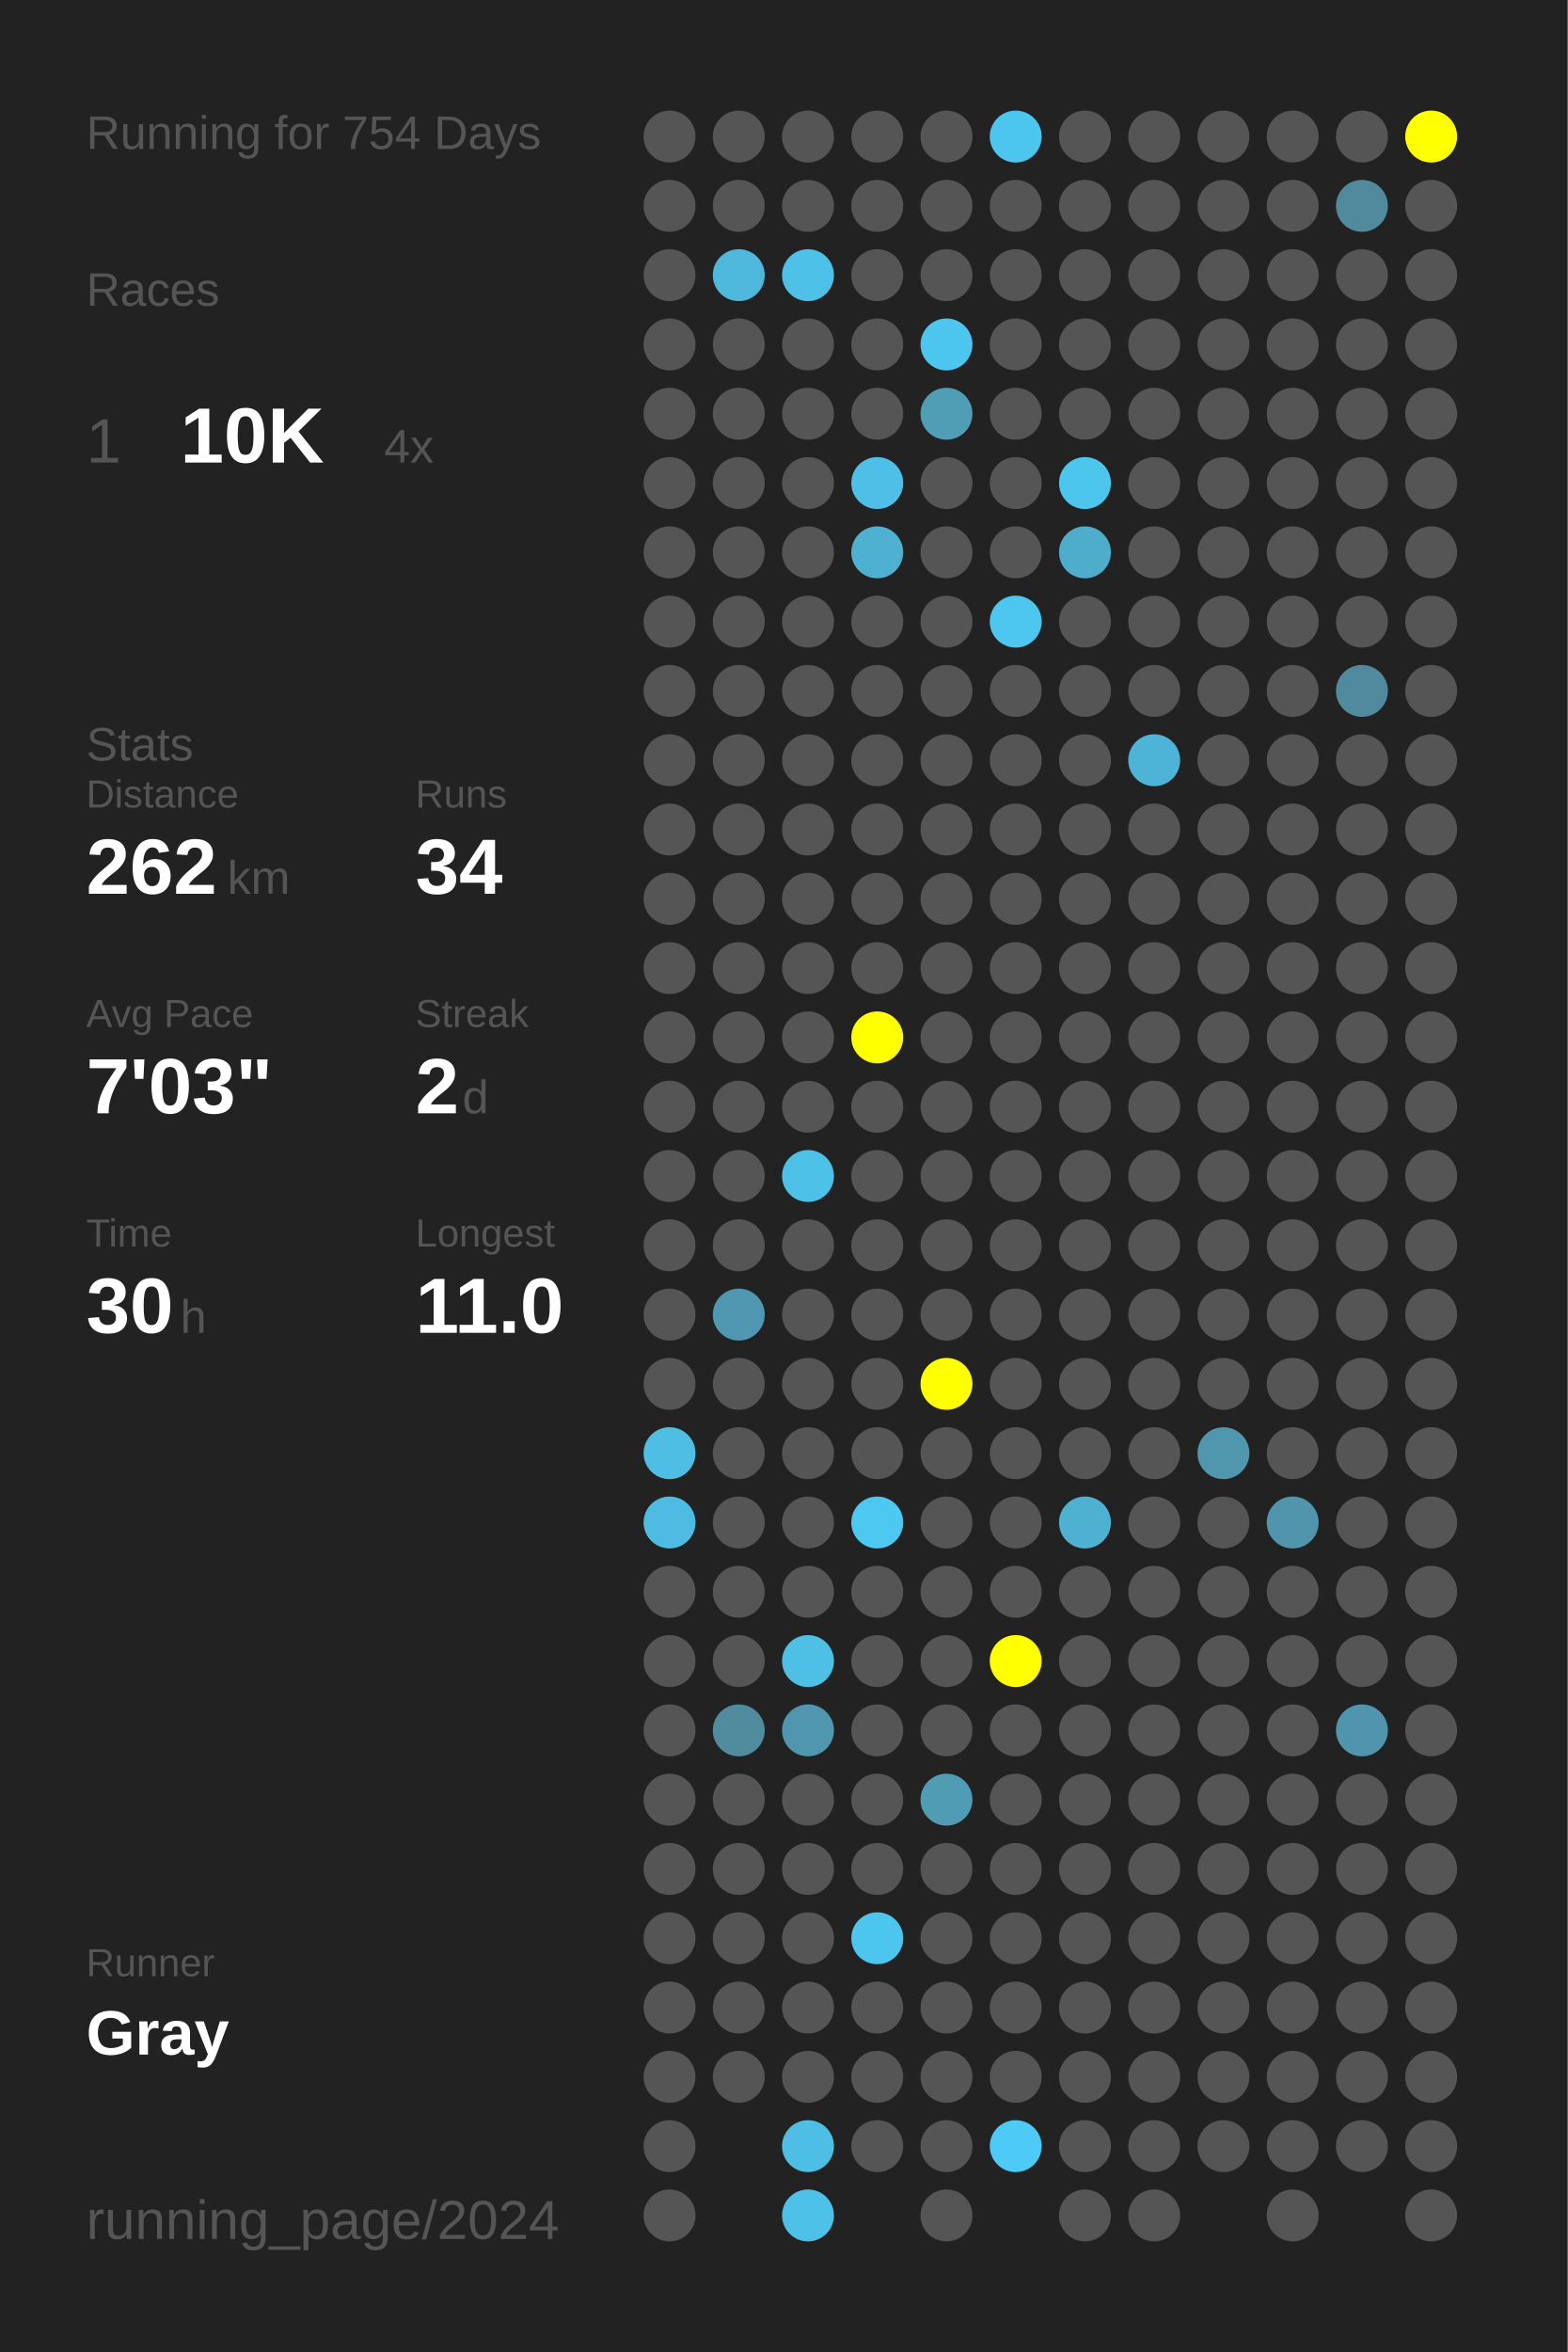
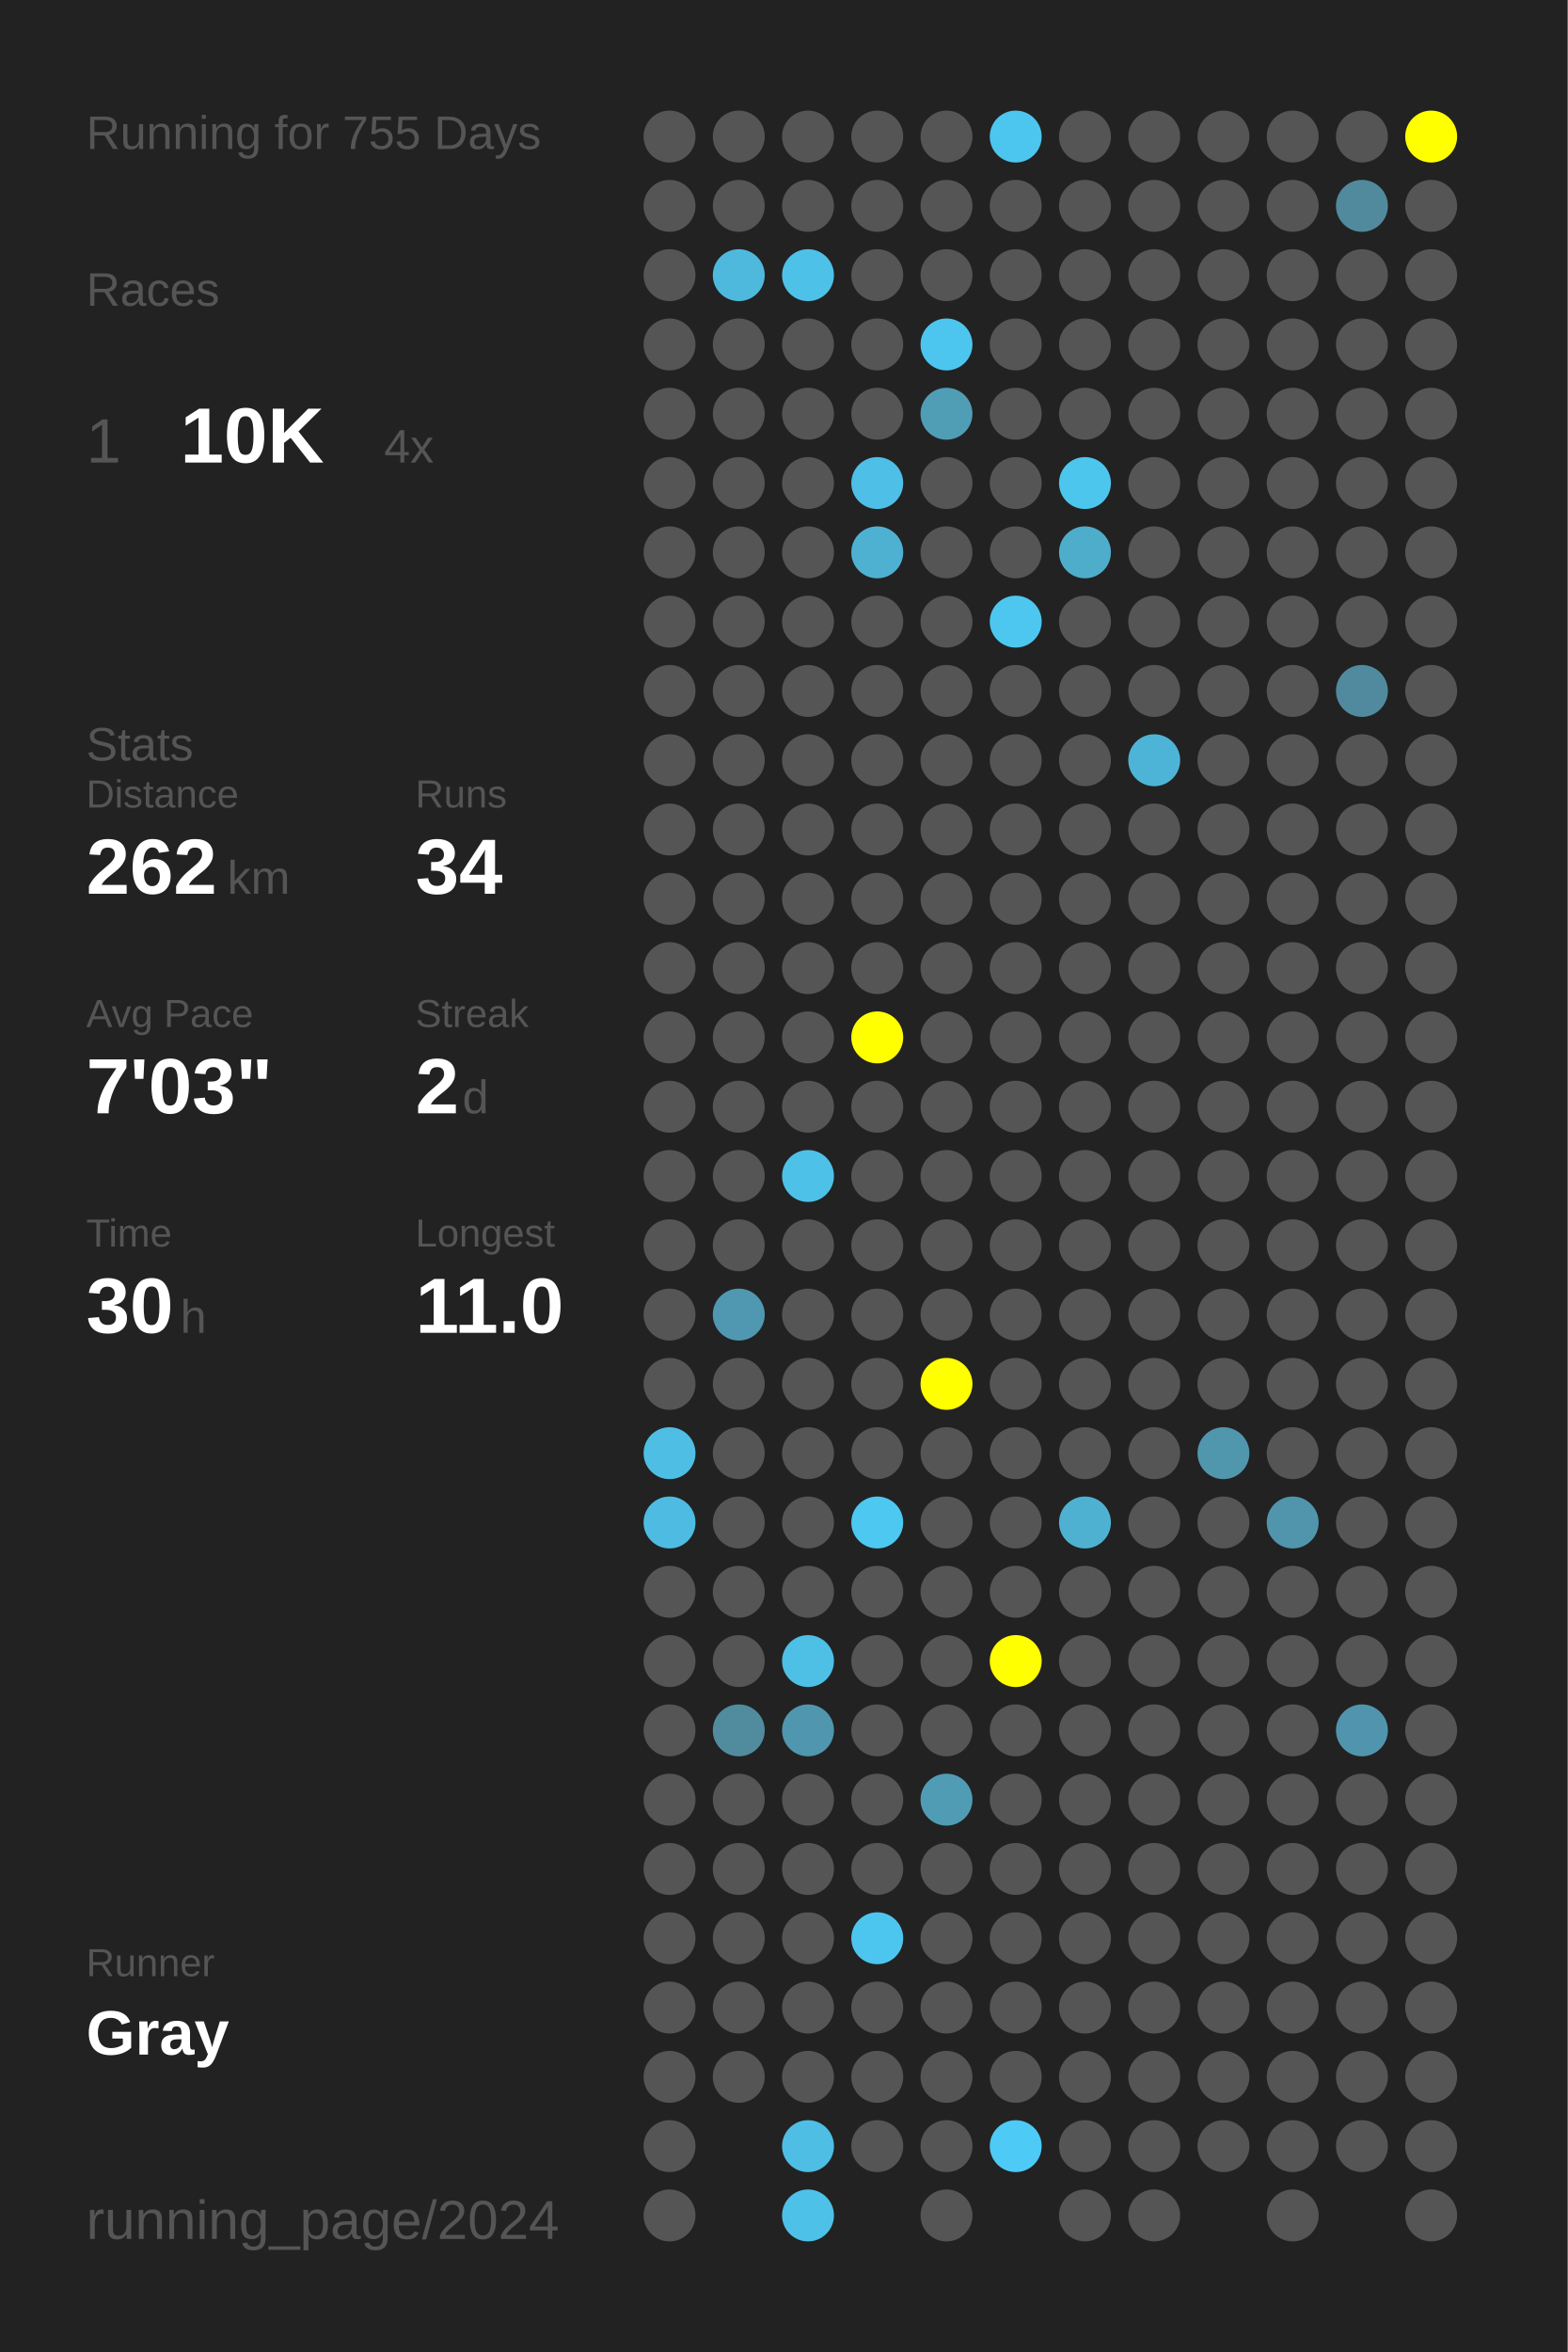
<svg xmlns="http://www.w3.org/2000/svg" baseProfile="full" height="300mm" version="1.1" viewBox="0,0,200,300" width="200mm">
  <defs />
  <rect fill="#222222" height="300" width="200" x="0" y="0" />
-   <text fill="#555555" style="font-size:6px; font-family:Arial;" x="11" y="19">Running for 754 Days</text>
+   <text fill="#555555" style="font-size:6px; font-family:Arial;" x="11" y="19">Running for 755 Days</text>
  <text fill="#555555" style="font-size:6px; font-family:Arial;" x="11" y="39">Races</text>
  <text fill="#555555" style="font-size:8px; font-family:Arial;" x="11" y="59">1</text>
  <text fill="#FFFFFF" style="font-size:10px; font-family:Arial; font-weight:bold;" x="23" y="59">10K</text>
  <text fill="#555555" style="font-size:6px; font-family:Arial;" x="49" y="59">4x</text>
  <text fill="#555555" style="font-size:6px; font-family:Arial;" x="11" y="97">Stats</text>
  <text fill="#555555" style="font-size:5px; font-family:Arial;" x="11" y="103">Distance</text>
  <text fill="#FFFFFF" style="font-size:10px; font-family:Arial; font-weight:bold;" x="11" y="114">262</text>
  <text fill="#555555" style="font-size:6px; font-family:Arial;" x="29" y="114">km</text>
  <text fill="#555555" style="font-size:5px; font-family:Arial;" x="53" y="103">Runs</text>
  <text fill="#FFFFFF" style="font-size:10px; font-family:Arial; font-weight:bold;" x="53" y="114">34</text>
  <text fill="#555555" style="font-size:5px; font-family:Arial;" x="11" y="131">Avg Pace</text>
  <text fill="#FFFFFF" style="font-size:10px; font-family:Arial; font-weight:bold;" x="11" y="142">7'03"</text>
  <text fill="#555555" style="font-size:5px; font-family:Arial;" x="53" y="131">Streak</text>
  <text fill="#FFFFFF" style="font-size:10px; font-family:Arial; font-weight:bold;" x="53" y="142">2</text>
  <text fill="#555555" style="font-size:6px; font-family:Arial;" x="59" y="142">d</text>
  <text fill="#555555" style="font-size:5px; font-family:Arial;" x="11" y="159">Time</text>
  <text fill="#FFFFFF" style="font-size:10px; font-family:Arial; font-weight:bold;" x="11" y="170">30</text>
  <text fill="#555555" style="font-size:6px; font-family:Arial;" x="23" y="170">h</text>
  <text fill="#555555" style="font-size:5px; font-family:Arial;" x="53" y="159">Longest</text>
  <text fill="#FFFFFF" style="font-size:10px; font-family:Arial; font-weight:bold;" x="53" y="170">11.0</text>
  <text fill="#555555" style="font-size:5px; font-family:Arial;" x="11" y="252.065">Runner</text>
  <text fill="#FFFFFF" style="font-size:8px; font-family:Arial; font-weight:bold;" x="11" y="262.065">Gray</text>
  <text fill="#555555" style="font-size:7px; font-family:Arial;" x="11" y="285.581">running_page/2024</text>
  <circle cx="85.417" cy="17.419" fill="#555555" r="3.312" />
  <circle cx="85.417" cy="26.258" fill="#555555" r="3.312" />
  <circle cx="85.417" cy="35.097" fill="#555555" r="3.312" />
  <circle cx="85.417" cy="43.935" fill="#555555" r="3.312" />
  <circle cx="85.417" cy="52.774" fill="#555555" r="3.312" />
  <circle cx="85.417" cy="61.613" fill="#555555" r="3.312" />
  <circle cx="85.417" cy="70.452" fill="#555555" r="3.312" />
  <circle cx="85.417" cy="79.29" fill="#555555" r="3.312" />
  <circle cx="85.417" cy="88.129" fill="#555555" r="3.312" />
  <circle cx="85.417" cy="96.968" fill="#555555" r="3.312" />
  <circle cx="85.417" cy="105.806" fill="#555555" r="3.312" />
  <circle cx="85.417" cy="114.645" fill="#555555" r="3.312" />
  <circle cx="85.417" cy="123.484" fill="#555555" r="3.312" />
  <circle cx="85.417" cy="132.323" fill="#555555" r="3.312" />
  <circle cx="85.417" cy="141.161" fill="#555555" r="3.312" />
  <circle cx="85.417" cy="150" fill="#555555" r="3.312" />
  <circle cx="85.417" cy="158.839" fill="#555555" r="3.312" />
  <circle cx="85.417" cy="167.677" fill="#555555" r="3.312" />
  <circle cx="85.417" cy="176.516" fill="#555555" r="3.312" />
  <circle cx="85.417" cy="185.355" fill="#4ebee4" r="3.312" />
  <circle cx="85.417" cy="194.194" fill="#4ebce2" r="3.312" />
  <circle cx="85.417" cy="203.032" fill="#555555" r="3.312" />
  <circle cx="85.417" cy="211.871" fill="#555555" r="3.312" />
  <circle cx="85.417" cy="220.71" fill="#555555" r="3.312" />
  <circle cx="85.417" cy="229.548" fill="#555555" r="3.312" />
  <circle cx="85.417" cy="238.387" fill="#555555" r="3.312" />
  <circle cx="85.417" cy="247.226" fill="#555555" r="3.312" />
  <circle cx="85.417" cy="256.065" fill="#555555" r="3.312" />
  <circle cx="85.417" cy="264.903" fill="#555555" r="3.312" />
  <circle cx="85.417" cy="273.742" fill="#555555" r="3.312" />
  <circle cx="85.417" cy="282.581" fill="#555555" r="3.312" />
  <circle cx="94.25" cy="17.419" fill="#555555" r="3.312" />
  <circle cx="94.25" cy="26.258" fill="#555555" r="3.312" />
  <circle cx="94.25" cy="35.097" fill="#4eb9dd" r="3.312" />
  <circle cx="94.25" cy="43.935" fill="#555555" r="3.312" />
  <circle cx="94.25" cy="52.774" fill="#555555" r="3.312" />
  <circle cx="94.25" cy="61.613" fill="#555555" r="3.312" />
  <circle cx="94.25" cy="70.452" fill="#555555" r="3.312" />
  <circle cx="94.25" cy="79.29" fill="#555555" r="3.312" />
  <circle cx="94.25" cy="88.129" fill="#555555" r="3.312" />
  <circle cx="94.25" cy="96.968" fill="#555555" r="3.312" />
  <circle cx="94.25" cy="105.806" fill="#555555" r="3.312" />
  <circle cx="94.25" cy="114.645" fill="#555555" r="3.312" />
  <circle cx="94.25" cy="123.484" fill="#555555" r="3.312" />
  <circle cx="94.25" cy="132.323" fill="#555555" r="3.312" />
  <circle cx="94.25" cy="141.161" fill="#555555" r="3.312" />
  <circle cx="94.25" cy="150" fill="#555555" r="3.312" />
  <circle cx="94.25" cy="158.839" fill="#555555" r="3.312" />
  <circle cx="94.25" cy="167.677" fill="#5098b1" r="3.312" />
  <circle cx="94.25" cy="176.516" fill="#555555" r="3.312" />
  <circle cx="94.25" cy="185.355" fill="#555555" r="3.312" />
  <circle cx="94.25" cy="194.194" fill="#555555" r="3.312" />
  <circle cx="94.25" cy="203.032" fill="#555555" r="3.312" />
  <circle cx="94.25" cy="211.871" fill="#555555" r="3.312" />
  <circle cx="94.25" cy="220.71" fill="#518b9e" r="3.312" />
  <circle cx="94.25" cy="229.548" fill="#555555" r="3.312" />
  <circle cx="94.25" cy="238.387" fill="#555555" r="3.312" />
  <circle cx="94.25" cy="247.226" fill="#555555" r="3.312" />
  <circle cx="94.25" cy="256.065" fill="#555555" r="3.312" />
  <circle cx="94.25" cy="264.903" fill="#555555" r="3.312" />
  <circle cx="103.083" cy="17.419" fill="#555555" r="3.312" />
  <circle cx="103.083" cy="26.258" fill="#555555" r="3.312" />
  <circle cx="103.083" cy="35.097" fill="#4ec1e9" r="3.312" />
  <circle cx="103.083" cy="43.935" fill="#555555" r="3.312" />
  <circle cx="103.083" cy="52.774" fill="#555555" r="3.312" />
  <circle cx="103.083" cy="61.613" fill="#555555" r="3.312" />
  <circle cx="103.083" cy="70.452" fill="#555555" r="3.312" />
  <circle cx="103.083" cy="79.29" fill="#555555" r="3.312" />
  <circle cx="103.083" cy="88.129" fill="#555555" r="3.312" />
  <circle cx="103.083" cy="96.968" fill="#555555" r="3.312" />
  <circle cx="103.083" cy="105.806" fill="#555555" r="3.312" />
  <circle cx="103.083" cy="114.645" fill="#555555" r="3.312" />
  <circle cx="103.083" cy="123.484" fill="#555555" r="3.312" />
  <circle cx="103.083" cy="132.323" fill="#555555" r="3.312" />
  <circle cx="103.083" cy="141.161" fill="#555555" r="3.312" />
  <circle cx="103.083" cy="150" fill="#4ec1e8" r="3.312" />
  <circle cx="103.083" cy="158.839" fill="#555555" r="3.312" />
  <circle cx="103.083" cy="167.677" fill="#555555" r="3.312" />
  <circle cx="103.083" cy="176.516" fill="#555555" r="3.312" />
  <circle cx="103.083" cy="185.355" fill="#555555" r="3.312" />
  <circle cx="103.083" cy="194.194" fill="#555555" r="3.312" />
  <circle cx="103.083" cy="203.032" fill="#555555" r="3.312" />
  <circle cx="103.083" cy="211.871" fill="#4ebfe5" r="3.312" />
  <circle cx="103.083" cy="220.71" fill="#5096ae" r="3.312" />
  <circle cx="103.083" cy="229.548" fill="#555555" r="3.312" />
  <circle cx="103.083" cy="238.387" fill="#555555" r="3.312" />
  <circle cx="103.083" cy="247.226" fill="#555555" r="3.312" />
  <circle cx="103.083" cy="256.065" fill="#555555" r="3.312" />
  <circle cx="103.083" cy="264.903" fill="#555555" r="3.312" />
  <circle cx="103.083" cy="273.742" fill="#4ebee4" r="3.312" />
  <circle cx="103.083" cy="282.581" fill="#4ec1e8" r="3.312" />
  <circle cx="111.917" cy="17.419" fill="#555555" r="3.312" />
  <circle cx="111.917" cy="26.258" fill="#555555" r="3.312" />
  <circle cx="111.917" cy="35.097" fill="#555555" r="3.312" />
  <circle cx="111.917" cy="43.935" fill="#555555" r="3.312" />
  <circle cx="111.917" cy="52.774" fill="#555555" r="3.312" />
  <circle cx="111.917" cy="61.613" fill="#4ebfe6" r="3.312" />
  <circle cx="111.917" cy="70.452" fill="#4fb1d2" r="3.312" />
  <circle cx="111.917" cy="79.29" fill="#555555" r="3.312" />
  <circle cx="111.917" cy="88.129" fill="#555555" r="3.312" />
  <circle cx="111.917" cy="96.968" fill="#555555" r="3.312" />
  <circle cx="111.917" cy="105.806" fill="#555555" r="3.312" />
  <circle cx="111.917" cy="114.645" fill="#555555" r="3.312" />
  <circle cx="111.917" cy="123.484" fill="#555555" r="3.312" />
  <circle cx="111.917" cy="132.323" fill="#FFFF00" r="3.312" />
  <circle cx="111.917" cy="141.161" fill="#555555" r="3.312" />
  <circle cx="111.917" cy="150" fill="#555555" r="3.312" />
  <circle cx="111.917" cy="158.839" fill="#555555" r="3.312" />
  <circle cx="111.917" cy="167.677" fill="#555555" r="3.312" />
  <circle cx="111.917" cy="176.516" fill="#555555" r="3.312" />
  <circle cx="111.917" cy="185.355" fill="#555555" r="3.312" />
  <circle cx="111.917" cy="194.194" fill="#4dc8f1" r="3.312" />
  <circle cx="111.917" cy="203.032" fill="#555555" r="3.312" />
  <circle cx="111.917" cy="211.871" fill="#555555" r="3.312" />
  <circle cx="111.917" cy="220.71" fill="#555555" r="3.312" />
  <circle cx="111.917" cy="229.548" fill="#555555" r="3.312" />
  <circle cx="111.917" cy="238.387" fill="#555555" r="3.312" />
  <circle cx="111.917" cy="247.226" fill="#4dc6ef" r="3.312" />
  <circle cx="111.917" cy="256.065" fill="#555555" r="3.312" />
  <circle cx="111.917" cy="264.903" fill="#555555" r="3.312" />
  <circle cx="111.917" cy="273.742" fill="#555555" r="3.312" />
  <circle cx="120.75" cy="17.419" fill="#555555" r="3.312" />
  <circle cx="120.75" cy="26.258" fill="#555555" r="3.312" />
  <circle cx="120.75" cy="35.097" fill="#555555" r="3.312" />
  <circle cx="120.75" cy="43.935" fill="#4dc6ef" r="3.312" />
  <circle cx="120.75" cy="52.774" fill="#509db6" r="3.312" />
  <circle cx="120.75" cy="61.613" fill="#555555" r="3.312" />
  <circle cx="120.75" cy="70.452" fill="#555555" r="3.312" />
  <circle cx="120.75" cy="79.29" fill="#555555" r="3.312" />
  <circle cx="120.75" cy="88.129" fill="#555555" r="3.312" />
  <circle cx="120.75" cy="96.968" fill="#555555" r="3.312" />
  <circle cx="120.75" cy="105.806" fill="#555555" r="3.312" />
  <circle cx="120.75" cy="114.645" fill="#555555" r="3.312" />
  <circle cx="120.75" cy="123.484" fill="#555555" r="3.312" />
  <circle cx="120.75" cy="132.323" fill="#555555" r="3.312" />
  <circle cx="120.75" cy="141.161" fill="#555555" r="3.312" />
  <circle cx="120.75" cy="150" fill="#555555" r="3.312" />
  <circle cx="120.75" cy="158.839" fill="#555555" r="3.312" />
  <circle cx="120.75" cy="167.677" fill="#555555" r="3.312" />
  <circle cx="120.75" cy="176.516" fill="#FFFF00" r="3.312" />
  <circle cx="120.75" cy="185.355" fill="#555555" r="3.312" />
  <circle cx="120.75" cy="194.194" fill="#555555" r="3.312" />
  <circle cx="120.75" cy="203.032" fill="#555555" r="3.312" />
  <circle cx="120.75" cy="211.871" fill="#555555" r="3.312" />
  <circle cx="120.75" cy="220.71" fill="#555555" r="3.312" />
  <circle cx="120.75" cy="229.548" fill="#509cb5" r="3.312" />
  <circle cx="120.75" cy="238.387" fill="#555555" r="3.312" />
  <circle cx="120.75" cy="247.226" fill="#555555" r="3.312" />
  <circle cx="120.75" cy="256.065" fill="#555555" r="3.312" />
  <circle cx="120.75" cy="264.903" fill="#555555" r="3.312" />
  <circle cx="120.75" cy="273.742" fill="#555555" r="3.312" />
  <circle cx="120.75" cy="282.581" fill="#555555" r="3.312" />
  <circle cx="129.583" cy="17.419" fill="#4dc6ef" r="3.312" />
  <circle cx="129.583" cy="26.258" fill="#555555" r="3.312" />
  <circle cx="129.583" cy="35.097" fill="#555555" r="3.312" />
  <circle cx="129.583" cy="43.935" fill="#555555" r="3.312" />
  <circle cx="129.583" cy="52.774" fill="#555555" r="3.312" />
  <circle cx="129.583" cy="61.613" fill="#555555" r="3.312" />
  <circle cx="129.583" cy="70.452" fill="#555555" r="3.312" />
  <circle cx="129.583" cy="79.29" fill="#4dc7f0" r="3.312" />
  <circle cx="129.583" cy="88.129" fill="#555555" r="3.312" />
  <circle cx="129.583" cy="96.968" fill="#555555" r="3.312" />
  <circle cx="129.583" cy="105.806" fill="#555555" r="3.312" />
  <circle cx="129.583" cy="114.645" fill="#555555" r="3.312" />
  <circle cx="129.583" cy="123.484" fill="#555555" r="3.312" />
  <circle cx="129.583" cy="132.323" fill="#555555" r="3.312" />
  <circle cx="129.583" cy="141.161" fill="#555555" r="3.312" />
  <circle cx="129.583" cy="150" fill="#555555" r="3.312" />
  <circle cx="129.583" cy="158.839" fill="#555555" r="3.312" />
  <circle cx="129.583" cy="167.677" fill="#555555" r="3.312" />
  <circle cx="129.583" cy="176.516" fill="#555555" r="3.312" />
  <circle cx="129.583" cy="185.355" fill="#555555" r="3.312" />
  <circle cx="129.583" cy="194.194" fill="#555555" r="3.312" />
  <circle cx="129.583" cy="203.032" fill="#555555" r="3.312" />
  <circle cx="129.583" cy="211.871" fill="#FFFF00" r="3.312" />
  <circle cx="129.583" cy="220.71" fill="#555555" r="3.312" />
  <circle cx="129.583" cy="229.548" fill="#555555" r="3.312" />
  <circle cx="129.583" cy="238.387" fill="#555555" r="3.312" />
  <circle cx="129.583" cy="247.226" fill="#555555" r="3.312" />
  <circle cx="129.583" cy="256.065" fill="#555555" r="3.312" />
  <circle cx="129.583" cy="264.903" fill="#555555" r="3.312" />
  <circle cx="129.583" cy="273.742" fill="#4dcaf5" r="3.312" />
  <circle cx="138.417" cy="17.419" fill="#555555" r="3.312" />
  <circle cx="138.417" cy="26.258" fill="#555555" r="3.312" />
  <circle cx="138.417" cy="35.097" fill="#555555" r="3.312" />
  <circle cx="138.417" cy="43.935" fill="#555555" r="3.312" />
  <circle cx="138.417" cy="52.774" fill="#555555" r="3.312" />
  <circle cx="138.417" cy="61.613" fill="#4dc6ee" r="3.312" />
  <circle cx="138.417" cy="70.452" fill="#4fadcc" r="3.312" />
  <circle cx="138.417" cy="79.29" fill="#555555" r="3.312" />
  <circle cx="138.417" cy="88.129" fill="#555555" r="3.312" />
  <circle cx="138.417" cy="96.968" fill="#555555" r="3.312" />
  <circle cx="138.417" cy="105.806" fill="#555555" r="3.312" />
  <circle cx="138.417" cy="114.645" fill="#555555" r="3.312" />
  <circle cx="138.417" cy="123.484" fill="#555555" r="3.312" />
  <circle cx="138.417" cy="132.323" fill="#555555" r="3.312" />
  <circle cx="138.417" cy="141.161" fill="#555555" r="3.312" />
  <circle cx="138.417" cy="150" fill="#555555" r="3.312" />
  <circle cx="138.417" cy="158.839" fill="#555555" r="3.312" />
  <circle cx="138.417" cy="167.677" fill="#555555" r="3.312" />
  <circle cx="138.417" cy="176.516" fill="#555555" r="3.312" />
  <circle cx="138.417" cy="185.355" fill="#555555" r="3.312" />
  <circle cx="138.417" cy="194.194" fill="#4fb1d2" r="3.312" />
  <circle cx="138.417" cy="203.032" fill="#555555" r="3.312" />
  <circle cx="138.417" cy="211.871" fill="#555555" r="3.312" />
  <circle cx="138.417" cy="220.71" fill="#555555" r="3.312" />
  <circle cx="138.417" cy="229.548" fill="#555555" r="3.312" />
  <circle cx="138.417" cy="238.387" fill="#555555" r="3.312" />
  <circle cx="138.417" cy="247.226" fill="#555555" r="3.312" />
  <circle cx="138.417" cy="256.065" fill="#555555" r="3.312" />
  <circle cx="138.417" cy="264.903" fill="#555555" r="3.312" />
  <circle cx="138.417" cy="273.742" fill="#555555" r="3.312" />
  <circle cx="138.417" cy="282.581" fill="#555555" r="3.312" />
  <circle cx="147.25" cy="17.419" fill="#555555" r="3.312" />
  <circle cx="147.25" cy="26.258" fill="#555555" r="3.312" />
  <circle cx="147.25" cy="35.097" fill="#555555" r="3.312" />
  <circle cx="147.25" cy="43.935" fill="#555555" r="3.312" />
  <circle cx="147.25" cy="52.774" fill="#555555" r="3.312" />
  <circle cx="147.25" cy="61.613" fill="#555555" r="3.312" />
  <circle cx="147.25" cy="70.452" fill="#555555" r="3.312" />
  <circle cx="147.25" cy="79.29" fill="#555555" r="3.312" />
  <circle cx="147.25" cy="88.129" fill="#555555" r="3.312" />
  <circle cx="147.25" cy="96.968" fill="#4eb4d7" r="3.312" />
  <circle cx="147.25" cy="105.806" fill="#555555" r="3.312" />
  <circle cx="147.25" cy="114.645" fill="#555555" r="3.312" />
  <circle cx="147.25" cy="123.484" fill="#555555" r="3.312" />
  <circle cx="147.25" cy="132.323" fill="#555555" r="3.312" />
  <circle cx="147.25" cy="141.161" fill="#555555" r="3.312" />
  <circle cx="147.25" cy="150" fill="#555555" r="3.312" />
  <circle cx="147.25" cy="158.839" fill="#555555" r="3.312" />
  <circle cx="147.25" cy="167.677" fill="#555555" r="3.312" />
  <circle cx="147.25" cy="176.516" fill="#555555" r="3.312" />
  <circle cx="147.25" cy="185.355" fill="#555555" r="3.312" />
  <circle cx="147.25" cy="194.194" fill="#555555" r="3.312" />
  <circle cx="147.25" cy="203.032" fill="#555555" r="3.312" />
  <circle cx="147.25" cy="211.871" fill="#555555" r="3.312" />
  <circle cx="147.25" cy="220.71" fill="#555555" r="3.312" />
  <circle cx="147.25" cy="229.548" fill="#555555" r="3.312" />
  <circle cx="147.25" cy="238.387" fill="#555555" r="3.312" />
  <circle cx="147.25" cy="247.226" fill="#555555" r="3.312" />
  <circle cx="147.25" cy="256.065" fill="#555555" r="3.312" />
  <circle cx="147.25" cy="264.903" fill="#555555" r="3.312" />
  <circle cx="147.25" cy="273.742" fill="#555555" r="3.312" />
  <circle cx="147.25" cy="282.581" fill="#555555" r="3.312" />
  <circle cx="156.083" cy="17.419" fill="#555555" r="3.312" />
  <circle cx="156.083" cy="26.258" fill="#555555" r="3.312" />
  <circle cx="156.083" cy="35.097" fill="#555555" r="3.312" />
  <circle cx="156.083" cy="43.935" fill="#555555" r="3.312" />
  <circle cx="156.083" cy="52.774" fill="#555555" r="3.312" />
  <circle cx="156.083" cy="61.613" fill="#555555" r="3.312" />
  <circle cx="156.083" cy="70.452" fill="#555555" r="3.312" />
  <circle cx="156.083" cy="79.29" fill="#555555" r="3.312" />
  <circle cx="156.083" cy="88.129" fill="#555555" r="3.312" />
  <circle cx="156.083" cy="96.968" fill="#555555" r="3.312" />
  <circle cx="156.083" cy="105.806" fill="#555555" r="3.312" />
  <circle cx="156.083" cy="114.645" fill="#555555" r="3.312" />
  <circle cx="156.083" cy="123.484" fill="#555555" r="3.312" />
  <circle cx="156.083" cy="132.323" fill="#555555" r="3.312" />
  <circle cx="156.083" cy="141.161" fill="#555555" r="3.312" />
  <circle cx="156.083" cy="150" fill="#555555" r="3.312" />
  <circle cx="156.083" cy="158.839" fill="#555555" r="3.312" />
  <circle cx="156.083" cy="167.677" fill="#555555" r="3.312" />
  <circle cx="156.083" cy="176.516" fill="#555555" r="3.312" />
  <circle cx="156.083" cy="185.355" fill="#5096ad" r="3.312" />
  <circle cx="156.083" cy="194.194" fill="#555555" r="3.312" />
  <circle cx="156.083" cy="203.032" fill="#555555" r="3.312" />
  <circle cx="156.083" cy="211.871" fill="#555555" r="3.312" />
  <circle cx="156.083" cy="220.71" fill="#555555" r="3.312" />
  <circle cx="156.083" cy="229.548" fill="#555555" r="3.312" />
  <circle cx="156.083" cy="238.387" fill="#555555" r="3.312" />
  <circle cx="156.083" cy="247.226" fill="#555555" r="3.312" />
  <circle cx="156.083" cy="256.065" fill="#555555" r="3.312" />
  <circle cx="156.083" cy="264.903" fill="#555555" r="3.312" />
  <circle cx="156.083" cy="273.742" fill="#555555" r="3.312" />
  <circle cx="164.917" cy="17.419" fill="#555555" r="3.312" />
  <circle cx="164.917" cy="26.258" fill="#555555" r="3.312" />
  <circle cx="164.917" cy="35.097" fill="#555555" r="3.312" />
  <circle cx="164.917" cy="43.935" fill="#555555" r="3.312" />
  <circle cx="164.917" cy="52.774" fill="#555555" r="3.312" />
  <circle cx="164.917" cy="61.613" fill="#555555" r="3.312" />
  <circle cx="164.917" cy="70.452" fill="#555555" r="3.312" />
  <circle cx="164.917" cy="79.29" fill="#555555" r="3.312" />
  <circle cx="164.917" cy="88.129" fill="#555555" r="3.312" />
  <circle cx="164.917" cy="96.968" fill="#555555" r="3.312" />
  <circle cx="164.917" cy="105.806" fill="#555555" r="3.312" />
  <circle cx="164.917" cy="114.645" fill="#555555" r="3.312" />
  <circle cx="164.917" cy="123.484" fill="#555555" r="3.312" />
  <circle cx="164.917" cy="132.323" fill="#555555" r="3.312" />
  <circle cx="164.917" cy="141.161" fill="#555555" r="3.312" />
  <circle cx="164.917" cy="150" fill="#555555" r="3.312" />
  <circle cx="164.917" cy="158.839" fill="#555555" r="3.312" />
  <circle cx="164.917" cy="167.677" fill="#555555" r="3.312" />
  <circle cx="164.917" cy="176.516" fill="#555555" r="3.312" />
  <circle cx="164.917" cy="185.355" fill="#555555" r="3.312" />
  <circle cx="164.917" cy="194.194" fill="#5095ac" r="3.312" />
  <circle cx="164.917" cy="203.032" fill="#555555" r="3.312" />
  <circle cx="164.917" cy="211.871" fill="#555555" r="3.312" />
  <circle cx="164.917" cy="220.71" fill="#555555" r="3.312" />
  <circle cx="164.917" cy="229.548" fill="#555555" r="3.312" />
  <circle cx="164.917" cy="238.387" fill="#555555" r="3.312" />
  <circle cx="164.917" cy="247.226" fill="#555555" r="3.312" />
  <circle cx="164.917" cy="256.065" fill="#555555" r="3.312" />
  <circle cx="164.917" cy="264.903" fill="#555555" r="3.312" />
  <circle cx="164.917" cy="273.742" fill="#555555" r="3.312" />
  <circle cx="164.917" cy="282.581" fill="#555555" r="3.312" />
  <circle cx="173.75" cy="17.419" fill="#555555" r="3.312" />
  <circle cx="173.75" cy="26.258" fill="#518a9d" r="3.312" />
  <circle cx="173.75" cy="35.097" fill="#555555" r="3.312" />
  <circle cx="173.75" cy="43.935" fill="#555555" r="3.312" />
  <circle cx="173.75" cy="52.774" fill="#555555" r="3.312" />
  <circle cx="173.75" cy="61.613" fill="#555555" r="3.312" />
  <circle cx="173.75" cy="70.452" fill="#555555" r="3.312" />
  <circle cx="173.75" cy="79.29" fill="#555555" r="3.312" />
  <circle cx="173.75" cy="88.129" fill="#518a9e" r="3.312" />
  <circle cx="173.75" cy="96.968" fill="#555555" r="3.312" />
  <circle cx="173.75" cy="105.806" fill="#555555" r="3.312" />
  <circle cx="173.75" cy="114.645" fill="#555555" r="3.312" />
  <circle cx="173.75" cy="123.484" fill="#555555" r="3.312" />
  <circle cx="173.75" cy="132.323" fill="#555555" r="3.312" />
  <circle cx="173.75" cy="141.161" fill="#555555" r="3.312" />
  <circle cx="173.75" cy="150" fill="#555555" r="3.312" />
  <circle cx="173.75" cy="158.839" fill="#555555" r="3.312" />
  <circle cx="173.75" cy="167.677" fill="#555555" r="3.312" />
  <circle cx="173.75" cy="176.516" fill="#555555" r="3.312" />
  <circle cx="173.75" cy="185.355" fill="#555555" r="3.312" />
  <circle cx="173.75" cy="194.194" fill="#555555" r="3.312" />
  <circle cx="173.75" cy="203.032" fill="#555555" r="3.312" />
  <circle cx="173.75" cy="211.871" fill="#555555" r="3.312" />
  <circle cx="173.75" cy="220.71" fill="#5095ad" r="3.312" />
  <circle cx="173.75" cy="229.548" fill="#555555" r="3.312" />
  <circle cx="173.75" cy="238.387" fill="#555555" r="3.312" />
  <circle cx="173.75" cy="247.226" fill="#555555" r="3.312" />
  <circle cx="173.75" cy="256.065" fill="#555555" r="3.312" />
  <circle cx="173.75" cy="264.903" fill="#555555" r="3.312" />
  <circle cx="173.75" cy="273.742" fill="#555555" r="3.312" />
  <circle cx="182.583" cy="17.419" fill="#FFFF00" r="3.312" />
  <circle cx="182.583" cy="26.258" fill="#555555" r="3.312" />
  <circle cx="182.583" cy="35.097" fill="#555555" r="3.312" />
  <circle cx="182.583" cy="43.935" fill="#555555" r="3.312" />
  <circle cx="182.583" cy="52.774" fill="#555555" r="3.312" />
  <circle cx="182.583" cy="61.613" fill="#555555" r="3.312" />
  <circle cx="182.583" cy="70.452" fill="#555555" r="3.312" />
  <circle cx="182.583" cy="79.29" fill="#555555" r="3.312" />
  <circle cx="182.583" cy="88.129" fill="#555555" r="3.312" />
  <circle cx="182.583" cy="96.968" fill="#555555" r="3.312" />
  <circle cx="182.583" cy="105.806" fill="#555555" r="3.312" />
  <circle cx="182.583" cy="114.645" fill="#555555" r="3.312" />
  <circle cx="182.583" cy="123.484" fill="#555555" r="3.312" />
  <circle cx="182.583" cy="132.323" fill="#555555" r="3.312" />
  <circle cx="182.583" cy="141.161" fill="#555555" r="3.312" />
  <circle cx="182.583" cy="150" fill="#555555" r="3.312" />
  <circle cx="182.583" cy="158.839" fill="#555555" r="3.312" />
  <circle cx="182.583" cy="167.677" fill="#555555" r="3.312" />
  <circle cx="182.583" cy="176.516" fill="#555555" r="3.312" />
  <circle cx="182.583" cy="185.355" fill="#555555" r="3.312" />
  <circle cx="182.583" cy="194.194" fill="#555555" r="3.312" />
  <circle cx="182.583" cy="203.032" fill="#555555" r="3.312" />
  <circle cx="182.583" cy="211.871" fill="#555555" r="3.312" />
  <circle cx="182.583" cy="220.71" fill="#555555" r="3.312" />
  <circle cx="182.583" cy="229.548" fill="#555555" r="3.312" />
  <circle cx="182.583" cy="238.387" fill="#555555" r="3.312" />
  <circle cx="182.583" cy="247.226" fill="#555555" r="3.312" />
  <circle cx="182.583" cy="256.065" fill="#555555" r="3.312" />
  <circle cx="182.583" cy="264.903" fill="#555555" r="3.312" />
  <circle cx="182.583" cy="273.742" fill="#555555" r="3.312" />
  <circle cx="182.583" cy="282.581" fill="#555555" r="3.312" />
</svg>
